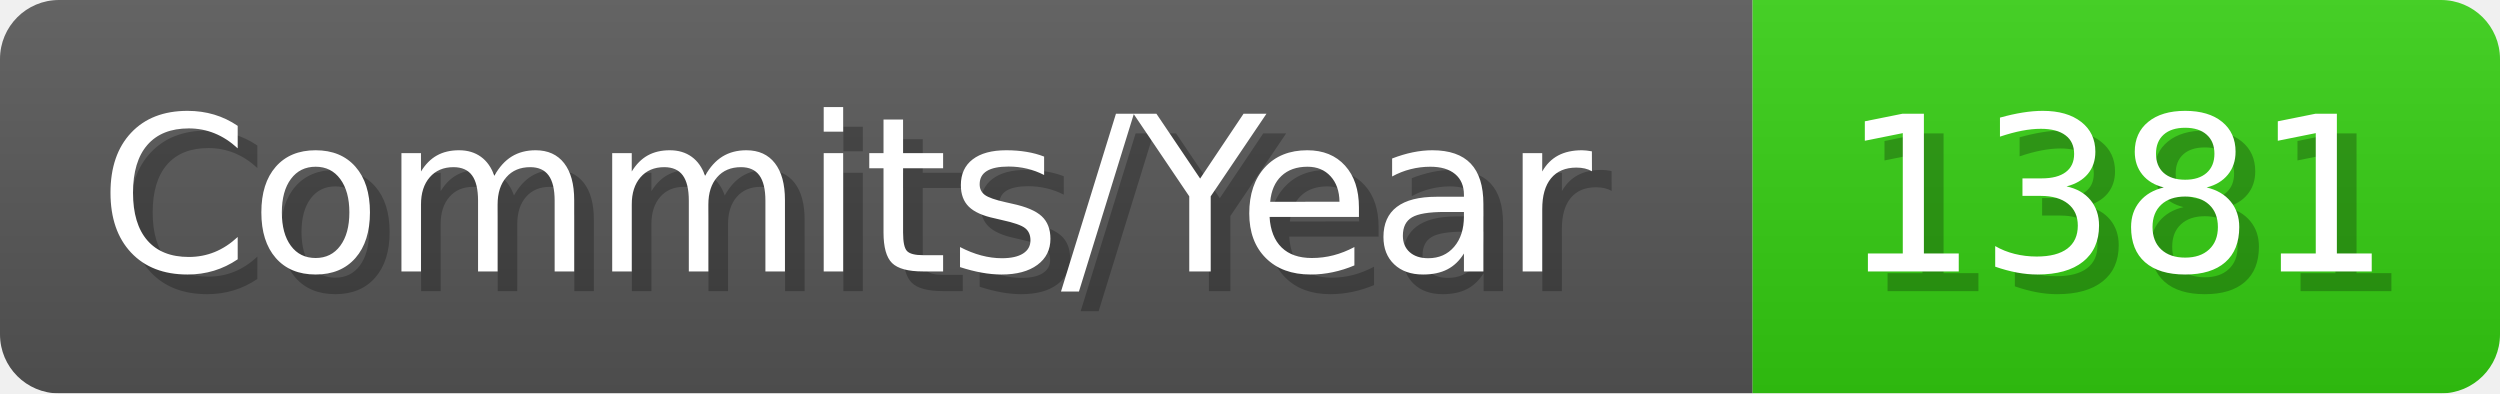
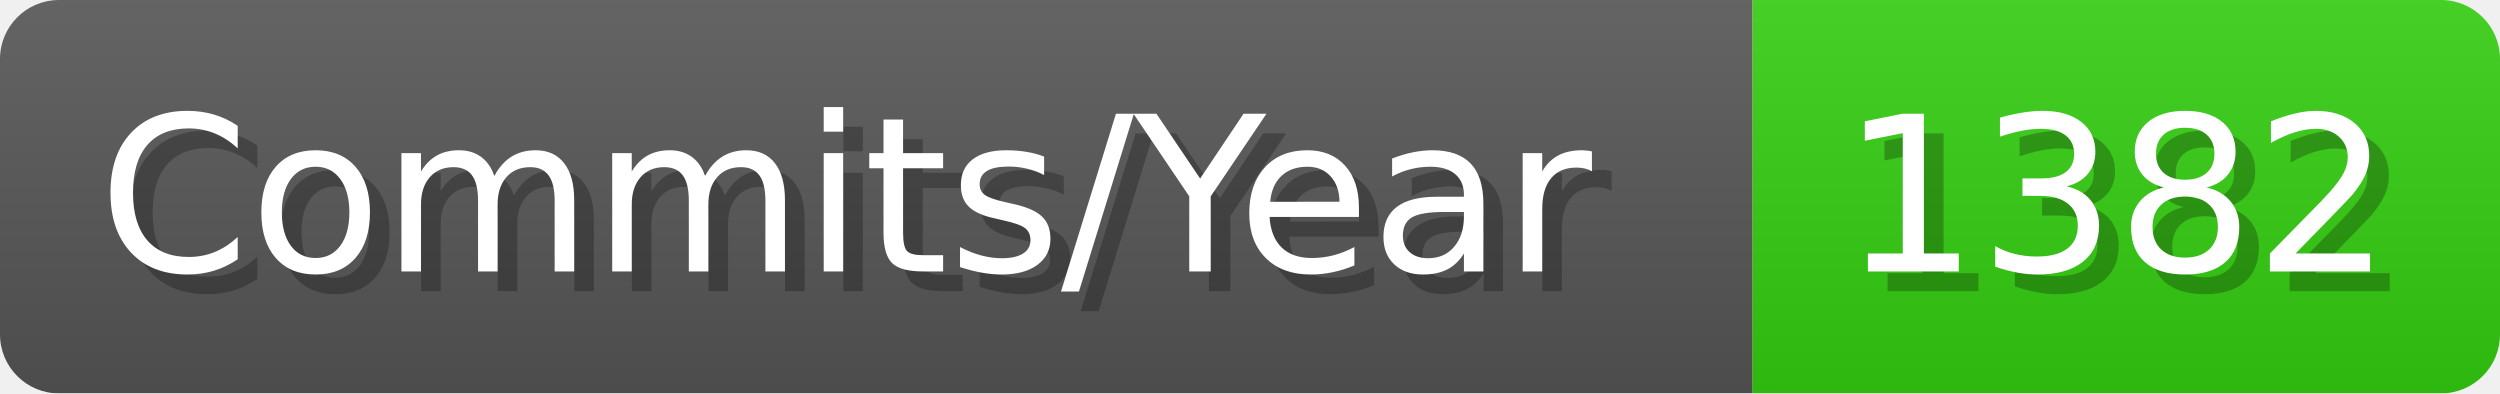
- <svg xmlns="http://www.w3.org/2000/svg" width="127.1" height="20" viewBox="0 0 1271 200" role="img" aria-label="Commits/Year: 1381">
+ <svg xmlns="http://www.w3.org/2000/svg" width="127.1" height="20" viewBox="0 0 1271 200" role="img" aria-label="Commits/Year: 1382">
  <linearGradient id="aUPdi" x2="0" y2="100%">
    <stop offset="0" stop-opacity=".1" stop-color="#EEE" />
    <stop offset="1" stop-opacity=".1" />
  </linearGradient>
  <mask id="WfAiQ">
    <rect width="1271" height="200" rx="30" fill="#FFF" />
  </mask>
  <g mask="url(#WfAiQ)">
    <rect width="891" height="200" fill="#555" />
    <rect width="380" height="200" fill="#3C1" x="891" />
    <rect width="1271" height="200" fill="url(#aUPdi)" />
  </g>
  <g aria-hidden="true" fill="#fff" text-anchor="start" font-family="Verdana,DejaVu Sans,sans-serif" font-size="110">
    <text x="60" y="148" textLength="791" fill="#000" opacity="0.25">Commits/Year</text>
    <text x="50" y="138" textLength="791">Commits/Year</text>
-     <text x="946" y="148" textLength="280" fill="#000" opacity="0.25">1381</text>
-     <text x="936" y="138" textLength="280">1381</text>
+     <text x="946" y="148" textLength="280" fill="#000" opacity="0.25">1382</text>
+     <text x="936" y="138" textLength="280">1382</text>
  </g>
</svg>
